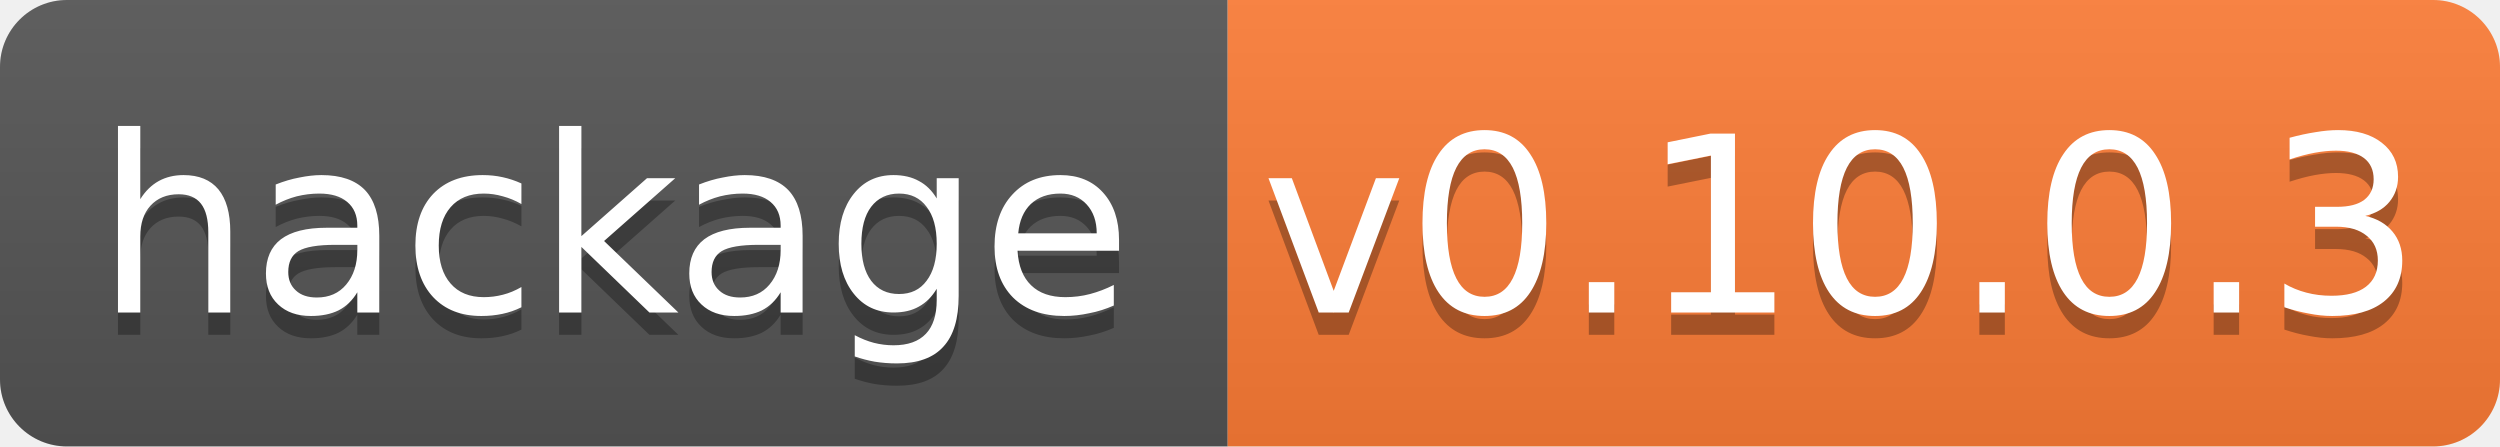
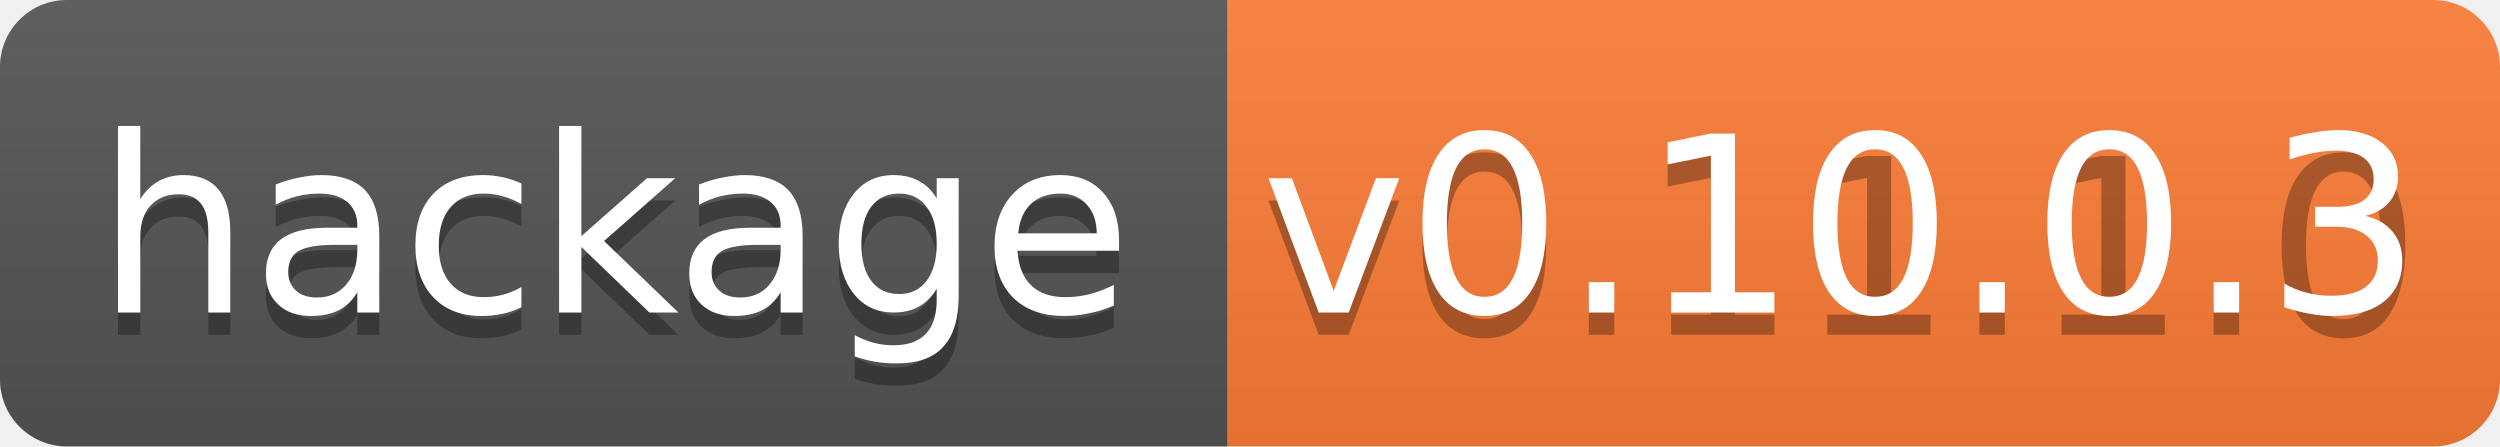
<svg xmlns="http://www.w3.org/2000/svg" width="112" height="20">
  <linearGradient id="b" x2="0" y2="100%">
    <stop offset="0" stop-color="#bbb" stop-opacity=".1" />
    <stop offset="1" stop-opacity=".1" />
  </linearGradient>
  <clipPath id="a">
    <rect width="112" height="20" rx="3" fill="#fff" />
  </clipPath>
  <g clip-path="url(#a)">
    <path fill="#555" d="M0 0h55v20H0z" />
    <path fill="#fe7d37" d="M55 0h57v20H55z" />
    <path fill="url(#b)" d="M0 0h112v20H0z" />
  </g>
  <g fill="#fff" text-anchor="middle" font-family="DejaVu Sans,Verdana,Geneva,sans-serif" font-size="11">
    <text x="27.5" y="15" fill="#010101" fill-opacity=".3">hackage</text>
    <text x="27.5" y="14">hackage</text>
-     <text x="82.5" y="15" fill="#010101" fill-opacity=".3">v0.10.0.3</text>
+     <text x="82.5" y="15" fill="#010101" fill-opacity=".3">v0.11.1.0</text>
    <text x="82.5" y="14">v0.10.0.3</text>
  </g>
</svg>
